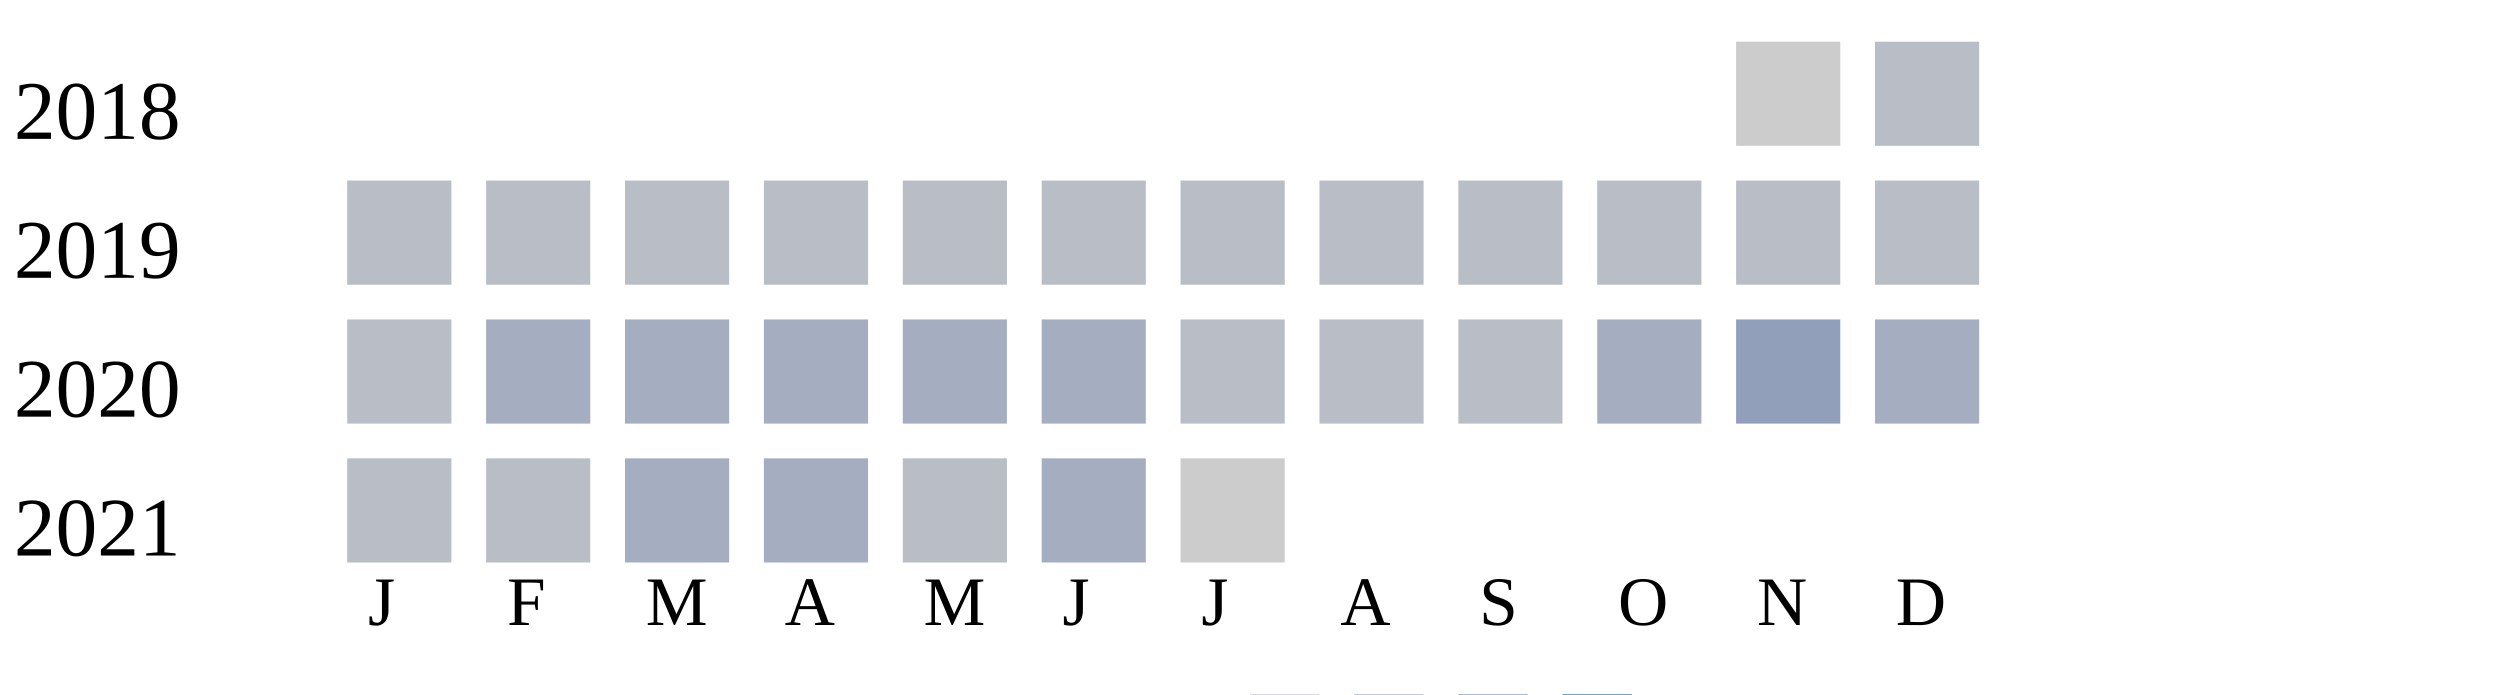
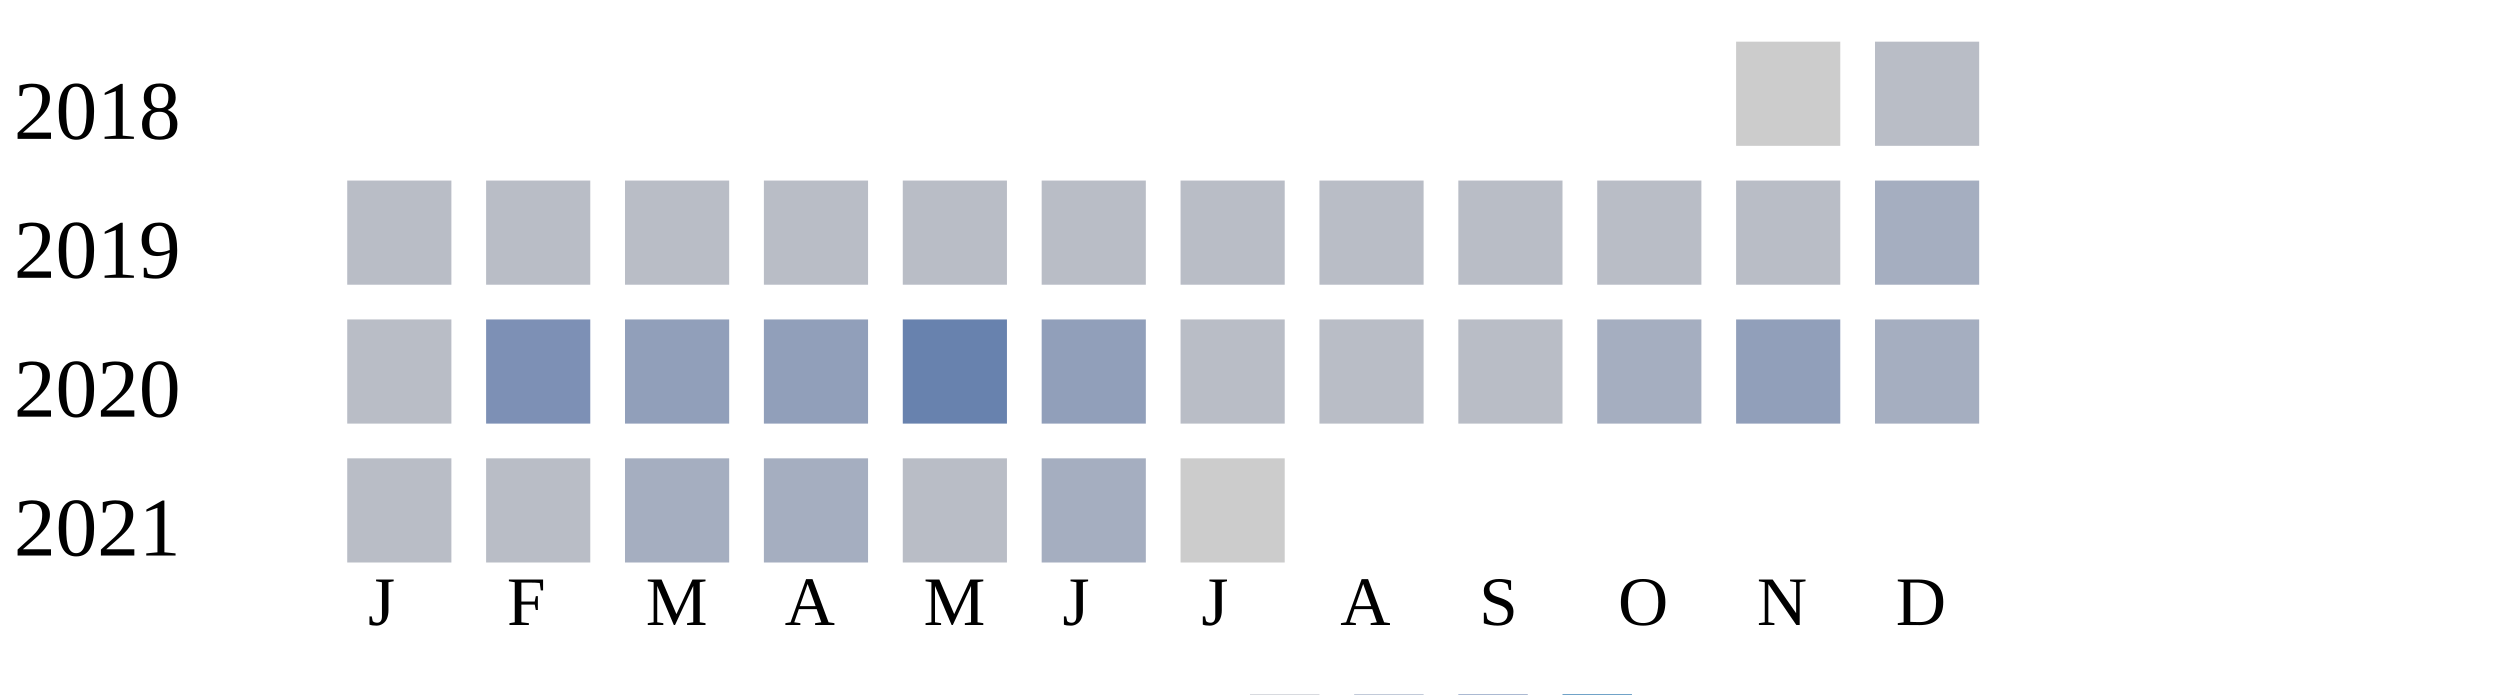
<svg xmlns="http://www.w3.org/2000/svg" width="360" height="100">
  <g transform="translate(0 0)">
    <text x="2" y="20">2018</text>
    <rect x="250" y="6" width="15" height="15" fill="#cccccc" />
    <rect x="270" y="6" width="15" height="15" fill="#b9bdc6" />
  </g>
  <g transform="translate(0 20)">
    <text x="2" y="20">2019</text>
    <rect x="50" y="6" width="15" height="15" fill="#b9bdc6" />
    <rect x="70" y="6" width="15" height="15" fill="#b9bdc6" />
    <rect x="90" y="6" width="15" height="15" fill="#b9bdc6" />
    <rect x="110" y="6" width="15" height="15" fill="#b9bdc6" />
    <rect x="130" y="6" width="15" height="15" fill="#b9bdc6" />
    <rect x="150" y="6" width="15" height="15" fill="#b9bdc6" />
    <rect x="170" y="6" width="15" height="15" fill="#b9bdc6" />
    <rect x="190" y="6" width="15" height="15" fill="#b9bdc6" />
    <rect x="210" y="6" width="15" height="15" fill="#b9bdc6" />
    <rect x="230" y="6" width="15" height="15" fill="#b9bdc6" />
    <rect x="250" y="6" width="15" height="15" fill="#b9bdc6" />
-     <rect x="270" y="6" width="15" height="15" fill="#b9bdc6" />
+     <rect x="270" y="6" width="15" height="15" fill="#a5aec0" />
  </g>
  <g transform="translate(0 40)">
    <text x="2" y="20">2020</text>
    <rect x="50" y="6" width="15" height="15" fill="#b9bdc6" />
-     <rect x="70" y="6" width="15" height="15" fill="#a5aec0" />
-     <rect x="90" y="6" width="15" height="15" fill="#a5aec0" />
-     <rect x="110" y="6" width="15" height="15" fill="#a5aec0" />
-     <rect x="130" y="6" width="15" height="15" fill="#a5aec0" />
-     <rect x="150" y="6" width="15" height="15" fill="#a5aec0" />
+     <rect x="70" y="6" width="15" height="15" fill="#7d90b5" />
+     <rect x="90" y="6" width="15" height="15" fill="#919fba" />
+     <rect x="110" y="6" width="15" height="15" fill="#919fba" />
+     <rect x="130" y="6" width="15" height="15" fill="#6882ae" />
+     <rect x="150" y="6" width="15" height="15" fill="#919fba" />
    <rect x="170" y="6" width="15" height="15" fill="#b9bdc6" />
    <rect x="190" y="6" width="15" height="15" fill="#b9bdc6" />
    <rect x="210" y="6" width="15" height="15" fill="#b9bdc6" />
    <rect x="230" y="6" width="15" height="15" fill="#a5aec0" />
    <rect x="250" y="6" width="15" height="15" fill="#919fba" />
    <rect x="270" y="6" width="15" height="15" fill="#a5aec0" />
  </g>
  <g transform="translate(0 60)">
    <text x="2" y="20">2021</text>
    <rect x="50" y="6" width="15" height="15" fill="#b9bdc6" />
    <rect x="70" y="6" width="15" height="15" fill="#b9bdc6" />
    <rect x="90" y="6" width="15" height="15" fill="#a5aec0" />
    <rect x="110" y="6" width="15" height="15" fill="#a5aec0" />
    <rect x="130" y="6" width="15" height="15" fill="#b9bdc6" />
    <rect x="150" y="6" width="15" height="15" fill="#a5aec0" />
    <rect x="170" y="6" width="15" height="15" fill="#cccccc" />
  </g>
  <text style="font-size: 10px; text-align: center" x="53" y="90">J</text>
  <text style="font-size: 10px; text-align: center" x="73" y="90">F</text>
  <text style="font-size: 10px; text-align: center" x="93" y="90">M</text>
  <text style="font-size: 10px; text-align: center" x="113" y="90">A</text>
  <text style="font-size: 10px; text-align: center" x="133" y="90">M</text>
  <text style="font-size: 10px; text-align: center" x="153" y="90">J</text>
  <text style="font-size: 10px; text-align: center" x="173" y="90">J</text>
  <text style="font-size: 10px; text-align: center" x="193" y="90">A</text>
  <text style="font-size: 10px; text-align: center" x="213" y="90">S</text>
  <text style="font-size: 10px; text-align: center" x="233" y="90">O</text>
  <text style="font-size: 10px; text-align: center" x="253" y="90">N</text>
  <text style="font-size: 10px; text-align: center" x="273" y="90">D</text>
  <text style="font-size: 10px;" x="155" y="109">Less</text>
  <rect fill="#b9bdc6" width="10" height="10" x="180" y="100" />
  <rect fill="#919fba" width="10" height="10" x="195" y="100" />
  <rect fill="#6882ae" width="10" height="10" x="210" y="100" />
  <rect fill="#005a9c" width="10" height="10" x="225" y="100" />
  <text x="240" y="109" style="font-size: 10px;">More</text>
</svg>
